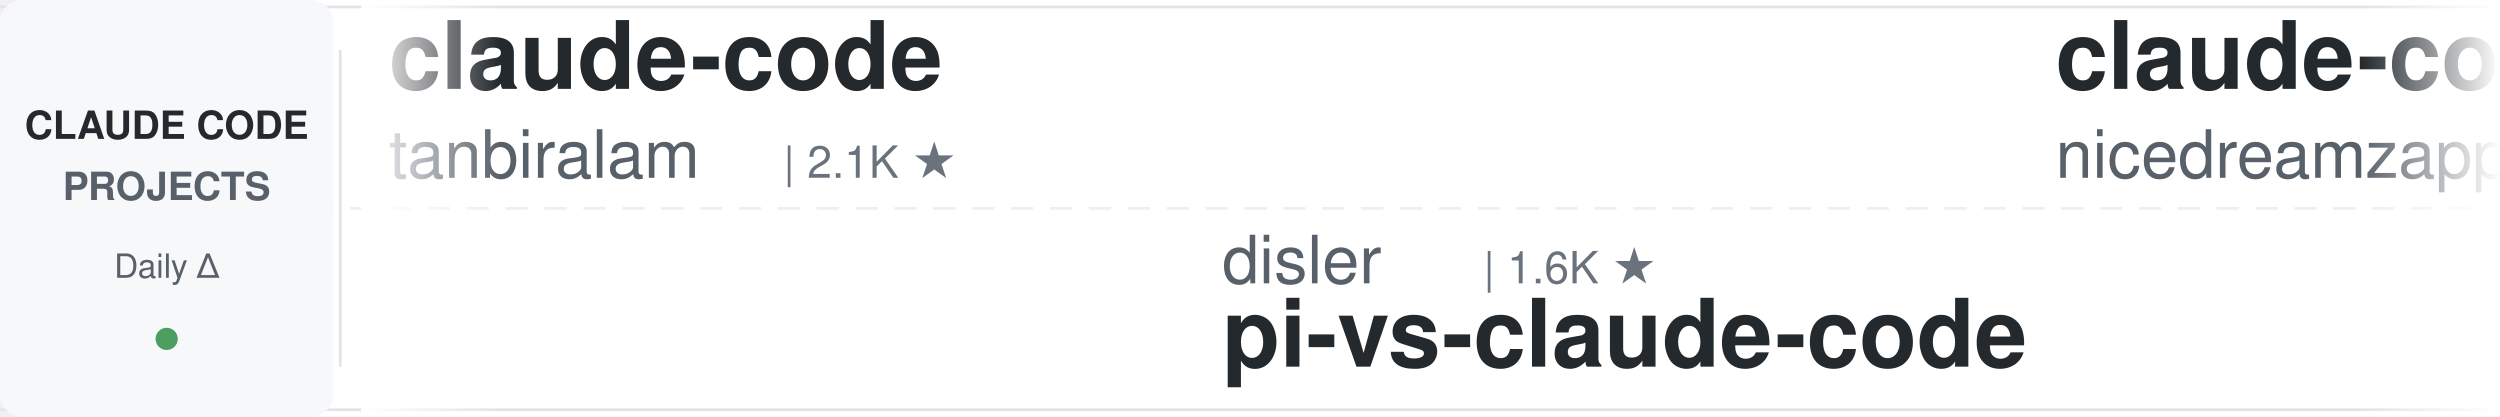
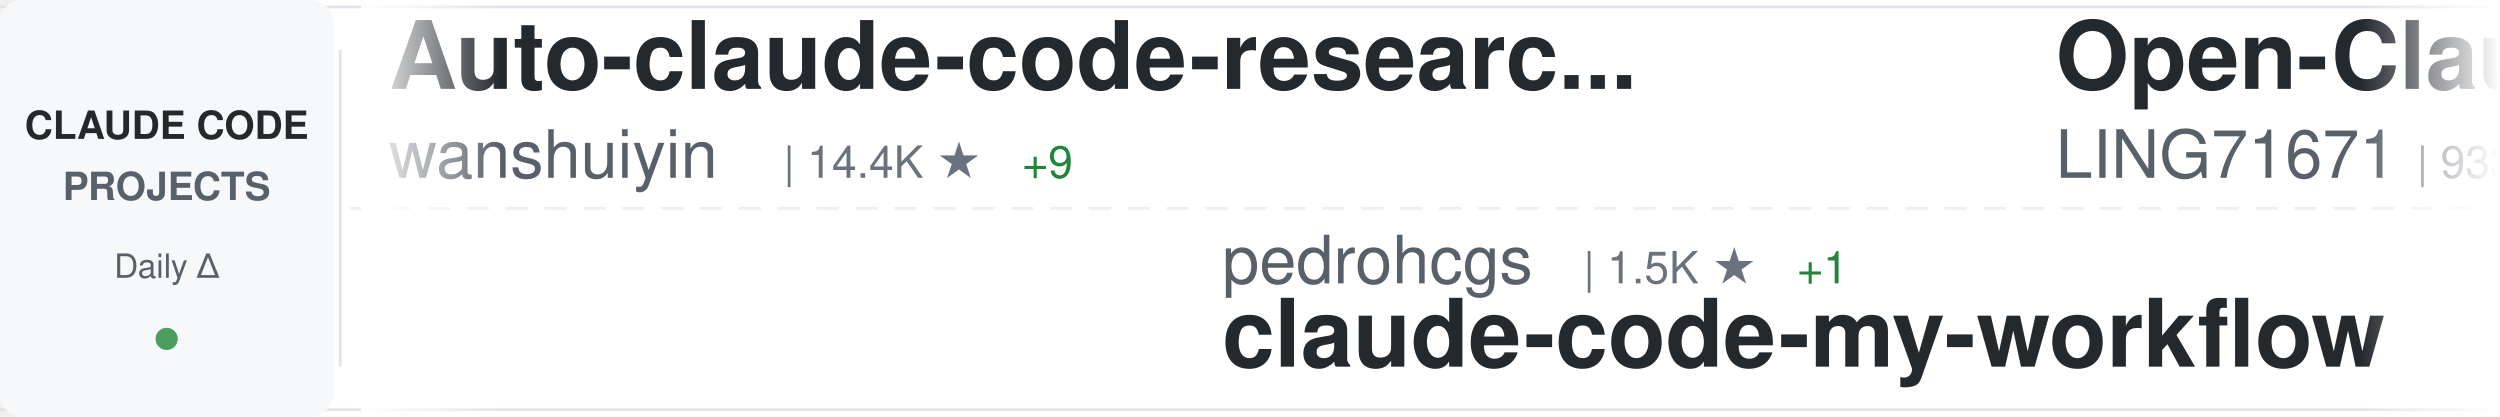
<svg xmlns="http://www.w3.org/2000/svg" width="900" height="150">
  <defs>
    <linearGradient id="awesomeLeftFade" x1="0%" y1="0%" x2="100%" y2="0%">
      <stop offset="0%" style="stop-color:#ffffff;stop-opacity:1" />
      <stop offset="100%" style="stop-color:#ffffff;stop-opacity:0" />
    </linearGradient>
    <linearGradient id="awesomeRightFade" x1="0%" y1="0%" x2="100%" y2="0%">
      <stop offset="0%" style="stop-color:#ffffff;stop-opacity:0" />
      <stop offset="100%" style="stop-color:#ffffff;stop-opacity:1" />
    </linearGradient>
  </defs>
  <rect width="900" height="150" fill="#ffffff" rx="8" />
  <rect x="0" y="2" width="900" height="1" fill="#e1e4e8" />
  <rect x="0" y="147" width="900" height="1" fill="#e1e4e8" />
  <line x1="0" y1="75" x2="900" y2="75" stroke="#e1e4e8" stroke-width="1" stroke-dasharray="8 6" opacity="0.6" />
  <rect x="0" y="0" width="120" height="150" fill="#f6f8fa" rx="8" />
  <text x="60" y="50" font-family="-apple-system, BlinkMacSystemFont, 'Segoe UI', Helvetica, Arial, sans-serif" font-size="14" font-weight="600" fill="#24292e" text-anchor="middle">CLAUDE CODE</text>
  <text x="60" y="72" font-family="-apple-system, BlinkMacSystemFont, 'Segoe UI', Helvetica, Arial, sans-serif" font-size="14" font-weight="600" fill="#586069" text-anchor="middle">PROJECTS</text>
  <text x="60" y="100" font-family="-apple-system, BlinkMacSystemFont, 'Segoe UI', Helvetica, Arial, sans-serif" font-size="12" font-weight="500" fill="#586069" text-anchor="middle">Daily Δ</text>
  <circle cx="60" cy="122" r="4" fill="#22863a" opacity="0.8" />
  <rect x="122" y="18" width="1" height="114" fill="#e1e4e8" />
  <clipPath id="awesomeTickerClip">
    <rect x="130" y="0" width="770" height="150" />
  </clipPath>
  <g clip-path="url(#awesomeTickerClip)">
    <g id="awesomeTickerItems">
      <animateTransform attributeName="transform" attributeType="XML" type="translate" from="0 0" to="-3000 0" dur="54s" repeatCount="indefinite" />
      <g transform="translate(0, 0)">
-         <text x="140" y="32" font-family="-apple-system, BlinkMacSystemFont, 'Segoe UI', Helvetica, Arial, sans-serif" font-size="34" font-weight="600" fill="#24292e">claude-code</text>
-         <text x="140" y="64" font-family="-apple-system, BlinkMacSystemFont, 'Segoe UI', Helvetica, Arial, sans-serif" font-size="24" font-weight="400" fill="#586069">tanbiralam</text>
-         <text x="282" y="64" font-family="-apple-system, BlinkMacSystemFont, 'Segoe UI', Helvetica, Arial, sans-serif" font-size="16" font-weight="500" fill="#6a737d">| 2.1K ★</text>
+         <text x="140" y="32" font-family="-apple-system, BlinkMacSystemFont, 'Segoe UI', Helvetica, Arial, sans-serif" font-size="34" font-weight="600" fill="#24292e">Auto-claude-code-researc...</text>
+         <text x="140" y="64" font-family="-apple-system, BlinkMacSystemFont, 'Segoe UI', Helvetica, Arial, sans-serif" font-size="24" font-weight="400" fill="#586069">wanshuiyin</text>
+         <text x="282" y="64" font-family="-apple-system, BlinkMacSystemFont, 'Segoe UI', Helvetica, Arial, sans-serif" font-size="16" font-weight="500" fill="#6a737d">| 14.4K ★</text>
+         <text x="368" y="64" font-family="-apple-system, BlinkMacSystemFont, 'Segoe UI', Helvetica, Arial, sans-serif" font-size="16" font-weight="500" fill="#22863a"> +9</text>
      </g>
      <g transform="translate(300, 0)">
-         <text x="140" y="102" font-family="-apple-system, BlinkMacSystemFont, 'Segoe UI', Helvetica, Arial, sans-serif" font-size="24" font-weight="400" fill="#586069">disler</text>
-         <text x="234" y="102" font-family="-apple-system, BlinkMacSystemFont, 'Segoe UI', Helvetica, Arial, sans-serif" font-size="16" font-weight="500" fill="#6a737d">| 1.6K ★</text>
-         <text x="140" y="132" font-family="-apple-system, BlinkMacSystemFont, 'Segoe UI', Helvetica, Arial, sans-serif" font-size="34" font-weight="600" fill="#24292e">pi-vs-claude-code</text>
+         <text x="140" y="102" font-family="-apple-system, BlinkMacSystemFont, 'Segoe UI', Helvetica, Arial, sans-serif" font-size="24" font-weight="400" fill="#586069">pedrohcgs</text>
+         <text x="270" y="102" font-family="-apple-system, BlinkMacSystemFont, 'Segoe UI', Helvetica, Arial, sans-serif" font-size="16" font-weight="500" fill="#6a737d">| 1.5K ★</text>
+         <text x="347" y="102" font-family="-apple-system, BlinkMacSystemFont, 'Segoe UI', Helvetica, Arial, sans-serif" font-size="16" font-weight="500" fill="#22863a"> +1</text>
+         <text x="140" y="132" font-family="-apple-system, BlinkMacSystemFont, 'Segoe UI', Helvetica, Arial, sans-serif" font-size="34" font-weight="600" fill="#24292e">claude-code-my-workflow</text>
      </g>
      <g transform="translate(600, 0)">
-         <text x="140" y="32" font-family="-apple-system, BlinkMacSystemFont, 'Segoe UI', Helvetica, Arial, sans-serif" font-size="34" font-weight="600" fill="#24292e">claude-code-local</text>
-         <text x="140" y="64" font-family="-apple-system, BlinkMacSystemFont, 'Segoe UI', Helvetica, Arial, sans-serif" font-size="24" font-weight="400" fill="#586069">nicedreamzapp</text>
-         <text x="318" y="64" font-family="-apple-system, BlinkMacSystemFont, 'Segoe UI', Helvetica, Arial, sans-serif" font-size="16" font-weight="500" fill="#6a737d">| 3.2K ★</text>
+         <text x="140" y="32" font-family="-apple-system, BlinkMacSystemFont, 'Segoe UI', Helvetica, Arial, sans-serif" font-size="34" font-weight="600" fill="#24292e">Open-ClaudeCode</text>
+         <text x="140" y="64" font-family="-apple-system, BlinkMacSystemFont, 'Segoe UI', Helvetica, Arial, sans-serif" font-size="24" font-weight="400" fill="#586069">LING71671</text>
+         <text x="270" y="64" font-family="-apple-system, BlinkMacSystemFont, 'Segoe UI', Helvetica, Arial, sans-serif" font-size="16" font-weight="500" fill="#6a737d">| 933 ★</text>
      </g>
      <g transform="translate(900, 0)">
-         <text x="140" y="102" font-family="-apple-system, BlinkMacSystemFont, 'Segoe UI', Helvetica, Arial, sans-serif" font-size="24" font-weight="400" fill="#586069">1rgs</text>
-         <text x="210" y="102" font-family="-apple-system, BlinkMacSystemFont, 'Segoe UI', Helvetica, Arial, sans-serif" font-size="16" font-weight="500" fill="#6a737d">| 3.7K ★</text>
-         <text x="140" y="132" font-family="-apple-system, BlinkMacSystemFont, 'Segoe UI', Helvetica, Arial, sans-serif" font-size="34" font-weight="600" fill="#24292e">claude-code-proxy</text>
+         <text x="140" y="102" font-family="-apple-system, BlinkMacSystemFont, 'Segoe UI', Helvetica, Arial, sans-serif" font-size="24" font-weight="400" fill="#586069">anthropics</text>
+         <text x="282" y="102" font-family="-apple-system, BlinkMacSystemFont, 'Segoe UI', Helvetica, Arial, sans-serif" font-size="16" font-weight="500" fill="#6a737d">| 5.8K ★</text>
+         <text x="359" y="102" font-family="-apple-system, BlinkMacSystemFont, 'Segoe UI', Helvetica, Arial, sans-serif" font-size="16" font-weight="500" fill="#22863a"> +4</text>
+         <text x="140" y="132" font-family="-apple-system, BlinkMacSystemFont, 'Segoe UI', Helvetica, Arial, sans-serif" font-size="34" font-weight="600" fill="#24292e">claude-code-security-rev...</text>
      </g>
      <g transform="translate(1200, 0)">
-         <text x="140" y="32" font-family="-apple-system, BlinkMacSystemFont, 'Segoe UI', Helvetica, Arial, sans-serif" font-size="34" font-weight="600" fill="#24292e">claude-code-cli</text>
-         <text x="140" y="64" font-family="-apple-system, BlinkMacSystemFont, 'Segoe UI', Helvetica, Arial, sans-serif" font-size="24" font-weight="400" fill="#586069">huangserva</text>
-         <text x="282" y="64" font-family="-apple-system, BlinkMacSystemFont, 'Segoe UI', Helvetica, Arial, sans-serif" font-size="16" font-weight="500" fill="#6a737d">| 622 ★</text>
+         <text x="140" y="32" font-family="-apple-system, BlinkMacSystemFont, 'Segoe UI', Helvetica, Arial, sans-serif" font-size="34" font-weight="600" fill="#24292e">Claude-Code</text>
+         <text x="140" y="64" font-family="-apple-system, BlinkMacSystemFont, 'Segoe UI', Helvetica, Arial, sans-serif" font-size="24" font-weight="400" fill="#586069">OrcaWhisper</text>
+         <text x="294" y="64" font-family="-apple-system, BlinkMacSystemFont, 'Segoe UI', Helvetica, Arial, sans-serif" font-size="16" font-weight="500" fill="#6a737d">| 87 ★</text>
      </g>
      <g transform="translate(1500, 0)">
-         <text x="140" y="102" font-family="-apple-system, BlinkMacSystemFont, 'Segoe UI', Helvetica, Arial, sans-serif" font-size="24" font-weight="400" fill="#586069">Windy3f3f3f3f</text>
-         <text x="318" y="102" font-family="-apple-system, BlinkMacSystemFont, 'Segoe UI', Helvetica, Arial, sans-serif" font-size="16" font-weight="500" fill="#6a737d">| 2.5K ★</text>
-         <text x="140" y="132" font-family="-apple-system, BlinkMacSystemFont, 'Segoe UI', Helvetica, Arial, sans-serif" font-size="34" font-weight="600" fill="#24292e">claude-code-from-scratch</text>
+         <text x="140" y="102" font-family="-apple-system, BlinkMacSystemFont, 'Segoe UI', Helvetica, Arial, sans-serif" font-size="24" font-weight="400" fill="#586069">FlorianBruniaux</text>
+         <text x="342" y="102" font-family="-apple-system, BlinkMacSystemFont, 'Segoe UI', Helvetica, Arial, sans-serif" font-size="16" font-weight="500" fill="#6a737d">| 5.7K ★</text>
+         <text x="419" y="102" font-family="-apple-system, BlinkMacSystemFont, 'Segoe UI', Helvetica, Arial, sans-serif" font-size="16" font-weight="500" fill="#22863a"> +1</text>
+         <text x="140" y="132" font-family="-apple-system, BlinkMacSystemFont, 'Segoe UI', Helvetica, Arial, sans-serif" font-size="34" font-weight="600" fill="#24292e">claude-code-ultimate-gui...</text>
      </g>
      <g transform="translate(1800, 0)">
-         <text x="140" y="32" font-family="-apple-system, BlinkMacSystemFont, 'Segoe UI', Helvetica, Arial, sans-serif" font-size="34" font-weight="600" fill="#24292e">claude-code-workflows</text>
-         <text x="140" y="64" font-family="-apple-system, BlinkMacSystemFont, 'Segoe UI', Helvetica, Arial, sans-serif" font-size="24" font-weight="400" fill="#586069">OneRedOak</text>
-         <text x="270" y="64" font-family="-apple-system, BlinkMacSystemFont, 'Segoe UI', Helvetica, Arial, sans-serif" font-size="16" font-weight="500" fill="#6a737d">| 3.9K ★</text>
-         <text x="347" y="64" font-family="-apple-system, BlinkMacSystemFont, 'Segoe UI', Helvetica, Arial, sans-serif" font-size="16" font-weight="500" fill="#cb2431"> -1</text>
+         <text x="140" y="32" font-family="-apple-system, BlinkMacSystemFont, 'Segoe UI', Helvetica, Arial, sans-serif" font-size="34" font-weight="600" fill="#24292e">claude-code-best-practic...</text>
+         <text x="140" y="64" font-family="-apple-system, BlinkMacSystemFont, 'Segoe UI', Helvetica, Arial, sans-serif" font-size="24" font-weight="400" fill="#586069">shanraisshan</text>
+         <text x="306" y="64" font-family="-apple-system, BlinkMacSystemFont, 'Segoe UI', Helvetica, Arial, sans-serif" font-size="16" font-weight="500" fill="#6a737d">| 64.2K ★</text>
+         <text x="392" y="64" font-family="-apple-system, BlinkMacSystemFont, 'Segoe UI', Helvetica, Arial, sans-serif" font-size="16" font-weight="500" fill="#22863a"> +3</text>
      </g>
      <g transform="translate(2100, 0)">
+         <text x="140" y="102" font-family="-apple-system, BlinkMacSystemFont, 'Segoe UI', Helvetica, Arial, sans-serif" font-size="24" font-weight="400" fill="#586069">Yeachan-Heo</text>
+         <text x="294" y="102" font-family="-apple-system, BlinkMacSystemFont, 'Segoe UI', Helvetica, Arial, sans-serif" font-size="16" font-weight="500" fill="#6a737d">| 38.4K ★</text>
+         <text x="380" y="102" font-family="-apple-system, BlinkMacSystemFont, 'Segoe UI', Helvetica, Arial, sans-serif" font-size="16" font-weight="500" fill="#22863a"> +4</text>
+         <text x="140" y="132" font-family="-apple-system, BlinkMacSystemFont, 'Segoe UI', Helvetica, Arial, sans-serif" font-size="34" font-weight="600" fill="#24292e">oh-my-claudecode</text>
+       </g>
+       <g transform="translate(2400, 0)">
+         <text x="140" y="32" font-family="-apple-system, BlinkMacSystemFont, 'Segoe UI', Helvetica, Arial, sans-serif" font-size="34" font-weight="600" fill="#24292e">claude-code-harness</text>
+         <text x="140" y="64" font-family="-apple-system, BlinkMacSystemFont, 'Segoe UI', Helvetica, Arial, sans-serif" font-size="24" font-weight="400" fill="#586069">Chachamaru127</text>
+         <text x="318" y="64" font-family="-apple-system, BlinkMacSystemFont, 'Segoe UI', Helvetica, Arial, sans-serif" font-size="16" font-weight="500" fill="#6a737d">| 3.0K ★</text>
+         <text x="395" y="64" font-family="-apple-system, BlinkMacSystemFont, 'Segoe UI', Helvetica, Arial, sans-serif" font-size="16" font-weight="500" fill="#22863a"> +1</text>
+       </g>
+       <g transform="translate(2700, 0)">
        <text x="140" y="102" font-family="-apple-system, BlinkMacSystemFont, 'Segoe UI', Helvetica, Arial, sans-serif" font-size="24" font-weight="400" fill="#586069">lintsinghua</text>
        <text x="294" y="102" font-family="-apple-system, BlinkMacSystemFont, 'Segoe UI', Helvetica, Arial, sans-serif" font-size="16" font-weight="500" fill="#6a737d">| 4.1K ★</text>
+         <text x="371" y="102" font-family="-apple-system, BlinkMacSystemFont, 'Segoe UI', Helvetica, Arial, sans-serif" font-size="16" font-weight="500" fill="#22863a"> +2</text>
        <text x="140" y="132" font-family="-apple-system, BlinkMacSystemFont, 'Segoe UI', Helvetica, Arial, sans-serif" font-size="34" font-weight="600" fill="#24292e">claude-code-book</text>
      </g>
-       <g transform="translate(2400, 0)">
-         <text x="140" y="32" font-family="-apple-system, BlinkMacSystemFont, 'Segoe UI', Helvetica, Arial, sans-serif" font-size="34" font-weight="600" fill="#24292e">Claude-Code</text>
-         <text x="140" y="64" font-family="-apple-system, BlinkMacSystemFont, 'Segoe UI', Helvetica, Arial, sans-serif" font-size="24" font-weight="400" fill="#586069">KPR111</text>
-         <text x="234" y="64" font-family="-apple-system, BlinkMacSystemFont, 'Segoe UI', Helvetica, Arial, sans-serif" font-size="16" font-weight="500" fill="#6a737d">| 18 ★</text>
-       </g>
-       <g transform="translate(2700, 0)">
-         <text x="140" y="102" font-family="-apple-system, BlinkMacSystemFont, 'Segoe UI', Helvetica, Arial, sans-serif" font-size="24" font-weight="400" fill="#586069">oboard</text>
-         <text x="234" y="102" font-family="-apple-system, BlinkMacSystemFont, 'Segoe UI', Helvetica, Arial, sans-serif" font-size="16" font-weight="500" fill="#6a737d">| 3.3K ★</text>
-         <text x="311" y="102" font-family="-apple-system, BlinkMacSystemFont, 'Segoe UI', Helvetica, Arial, sans-serif" font-size="16" font-weight="500" fill="#cb2431"> -1</text>
-         <text x="140" y="132" font-family="-apple-system, BlinkMacSystemFont, 'Segoe UI', Helvetica, Arial, sans-serif" font-size="34" font-weight="600" fill="#24292e">claude-code-rev</text>
-       </g>
      <g transform="translate(3000, 0)">
-         <text x="140" y="32" font-family="-apple-system, BlinkMacSystemFont, 'Segoe UI', Helvetica, Arial, sans-serif" font-size="34" font-weight="600" fill="#24292e">claude-code</text>
-         <text x="140" y="64" font-family="-apple-system, BlinkMacSystemFont, 'Segoe UI', Helvetica, Arial, sans-serif" font-size="24" font-weight="400" fill="#586069">tanbiralam</text>
-         <text x="282" y="64" font-family="-apple-system, BlinkMacSystemFont, 'Segoe UI', Helvetica, Arial, sans-serif" font-size="16" font-weight="500" fill="#6a737d">| 2.1K ★</text>
+         <text x="140" y="32" font-family="-apple-system, BlinkMacSystemFont, 'Segoe UI', Helvetica, Arial, sans-serif" font-size="34" font-weight="600" fill="#24292e">Auto-claude-code-researc...</text>
+         <text x="140" y="64" font-family="-apple-system, BlinkMacSystemFont, 'Segoe UI', Helvetica, Arial, sans-serif" font-size="24" font-weight="400" fill="#586069">wanshuiyin</text>
+         <text x="282" y="64" font-family="-apple-system, BlinkMacSystemFont, 'Segoe UI', Helvetica, Arial, sans-serif" font-size="16" font-weight="500" fill="#6a737d">| 14.4K ★</text>
+         <text x="368" y="64" font-family="-apple-system, BlinkMacSystemFont, 'Segoe UI', Helvetica, Arial, sans-serif" font-size="16" font-weight="500" fill="#22863a"> +9</text>
      </g>
      <g transform="translate(3300, 0)">
-         <text x="140" y="102" font-family="-apple-system, BlinkMacSystemFont, 'Segoe UI', Helvetica, Arial, sans-serif" font-size="24" font-weight="400" fill="#586069">disler</text>
-         <text x="234" y="102" font-family="-apple-system, BlinkMacSystemFont, 'Segoe UI', Helvetica, Arial, sans-serif" font-size="16" font-weight="500" fill="#6a737d">| 1.6K ★</text>
-         <text x="140" y="132" font-family="-apple-system, BlinkMacSystemFont, 'Segoe UI', Helvetica, Arial, sans-serif" font-size="34" font-weight="600" fill="#24292e">pi-vs-claude-code</text>
+         <text x="140" y="102" font-family="-apple-system, BlinkMacSystemFont, 'Segoe UI', Helvetica, Arial, sans-serif" font-size="24" font-weight="400" fill="#586069">pedrohcgs</text>
+         <text x="270" y="102" font-family="-apple-system, BlinkMacSystemFont, 'Segoe UI', Helvetica, Arial, sans-serif" font-size="16" font-weight="500" fill="#6a737d">| 1.5K ★</text>
+         <text x="347" y="102" font-family="-apple-system, BlinkMacSystemFont, 'Segoe UI', Helvetica, Arial, sans-serif" font-size="16" font-weight="500" fill="#22863a"> +1</text>
+         <text x="140" y="132" font-family="-apple-system, BlinkMacSystemFont, 'Segoe UI', Helvetica, Arial, sans-serif" font-size="34" font-weight="600" fill="#24292e">claude-code-my-workflow</text>
      </g>
      <g transform="translate(3600, 0)">
-         <text x="140" y="32" font-family="-apple-system, BlinkMacSystemFont, 'Segoe UI', Helvetica, Arial, sans-serif" font-size="34" font-weight="600" fill="#24292e">claude-code-local</text>
-         <text x="140" y="64" font-family="-apple-system, BlinkMacSystemFont, 'Segoe UI', Helvetica, Arial, sans-serif" font-size="24" font-weight="400" fill="#586069">nicedreamzapp</text>
-         <text x="318" y="64" font-family="-apple-system, BlinkMacSystemFont, 'Segoe UI', Helvetica, Arial, sans-serif" font-size="16" font-weight="500" fill="#6a737d">| 3.2K ★</text>
+         <text x="140" y="32" font-family="-apple-system, BlinkMacSystemFont, 'Segoe UI', Helvetica, Arial, sans-serif" font-size="34" font-weight="600" fill="#24292e">Open-ClaudeCode</text>
+         <text x="140" y="64" font-family="-apple-system, BlinkMacSystemFont, 'Segoe UI', Helvetica, Arial, sans-serif" font-size="24" font-weight="400" fill="#586069">LING71671</text>
+         <text x="270" y="64" font-family="-apple-system, BlinkMacSystemFont, 'Segoe UI', Helvetica, Arial, sans-serif" font-size="16" font-weight="500" fill="#6a737d">| 933 ★</text>
      </g>
      <g transform="translate(3900, 0)">
-         <text x="140" y="102" font-family="-apple-system, BlinkMacSystemFont, 'Segoe UI', Helvetica, Arial, sans-serif" font-size="24" font-weight="400" fill="#586069">1rgs</text>
-         <text x="210" y="102" font-family="-apple-system, BlinkMacSystemFont, 'Segoe UI', Helvetica, Arial, sans-serif" font-size="16" font-weight="500" fill="#6a737d">| 3.7K ★</text>
-         <text x="140" y="132" font-family="-apple-system, BlinkMacSystemFont, 'Segoe UI', Helvetica, Arial, sans-serif" font-size="34" font-weight="600" fill="#24292e">claude-code-proxy</text>
+         <text x="140" y="102" font-family="-apple-system, BlinkMacSystemFont, 'Segoe UI', Helvetica, Arial, sans-serif" font-size="24" font-weight="400" fill="#586069">anthropics</text>
+         <text x="282" y="102" font-family="-apple-system, BlinkMacSystemFont, 'Segoe UI', Helvetica, Arial, sans-serif" font-size="16" font-weight="500" fill="#6a737d">| 5.8K ★</text>
+         <text x="359" y="102" font-family="-apple-system, BlinkMacSystemFont, 'Segoe UI', Helvetica, Arial, sans-serif" font-size="16" font-weight="500" fill="#22863a"> +4</text>
+         <text x="140" y="132" font-family="-apple-system, BlinkMacSystemFont, 'Segoe UI', Helvetica, Arial, sans-serif" font-size="34" font-weight="600" fill="#24292e">claude-code-security-rev...</text>
      </g>
    </g>
  </g>
  <rect x="130" y="0" width="50" height="150" fill="url(#awesomeLeftFade)" />
  <rect x="850" y="0" width="50" height="150" fill="url(#awesomeRightFade)" />
</svg>
